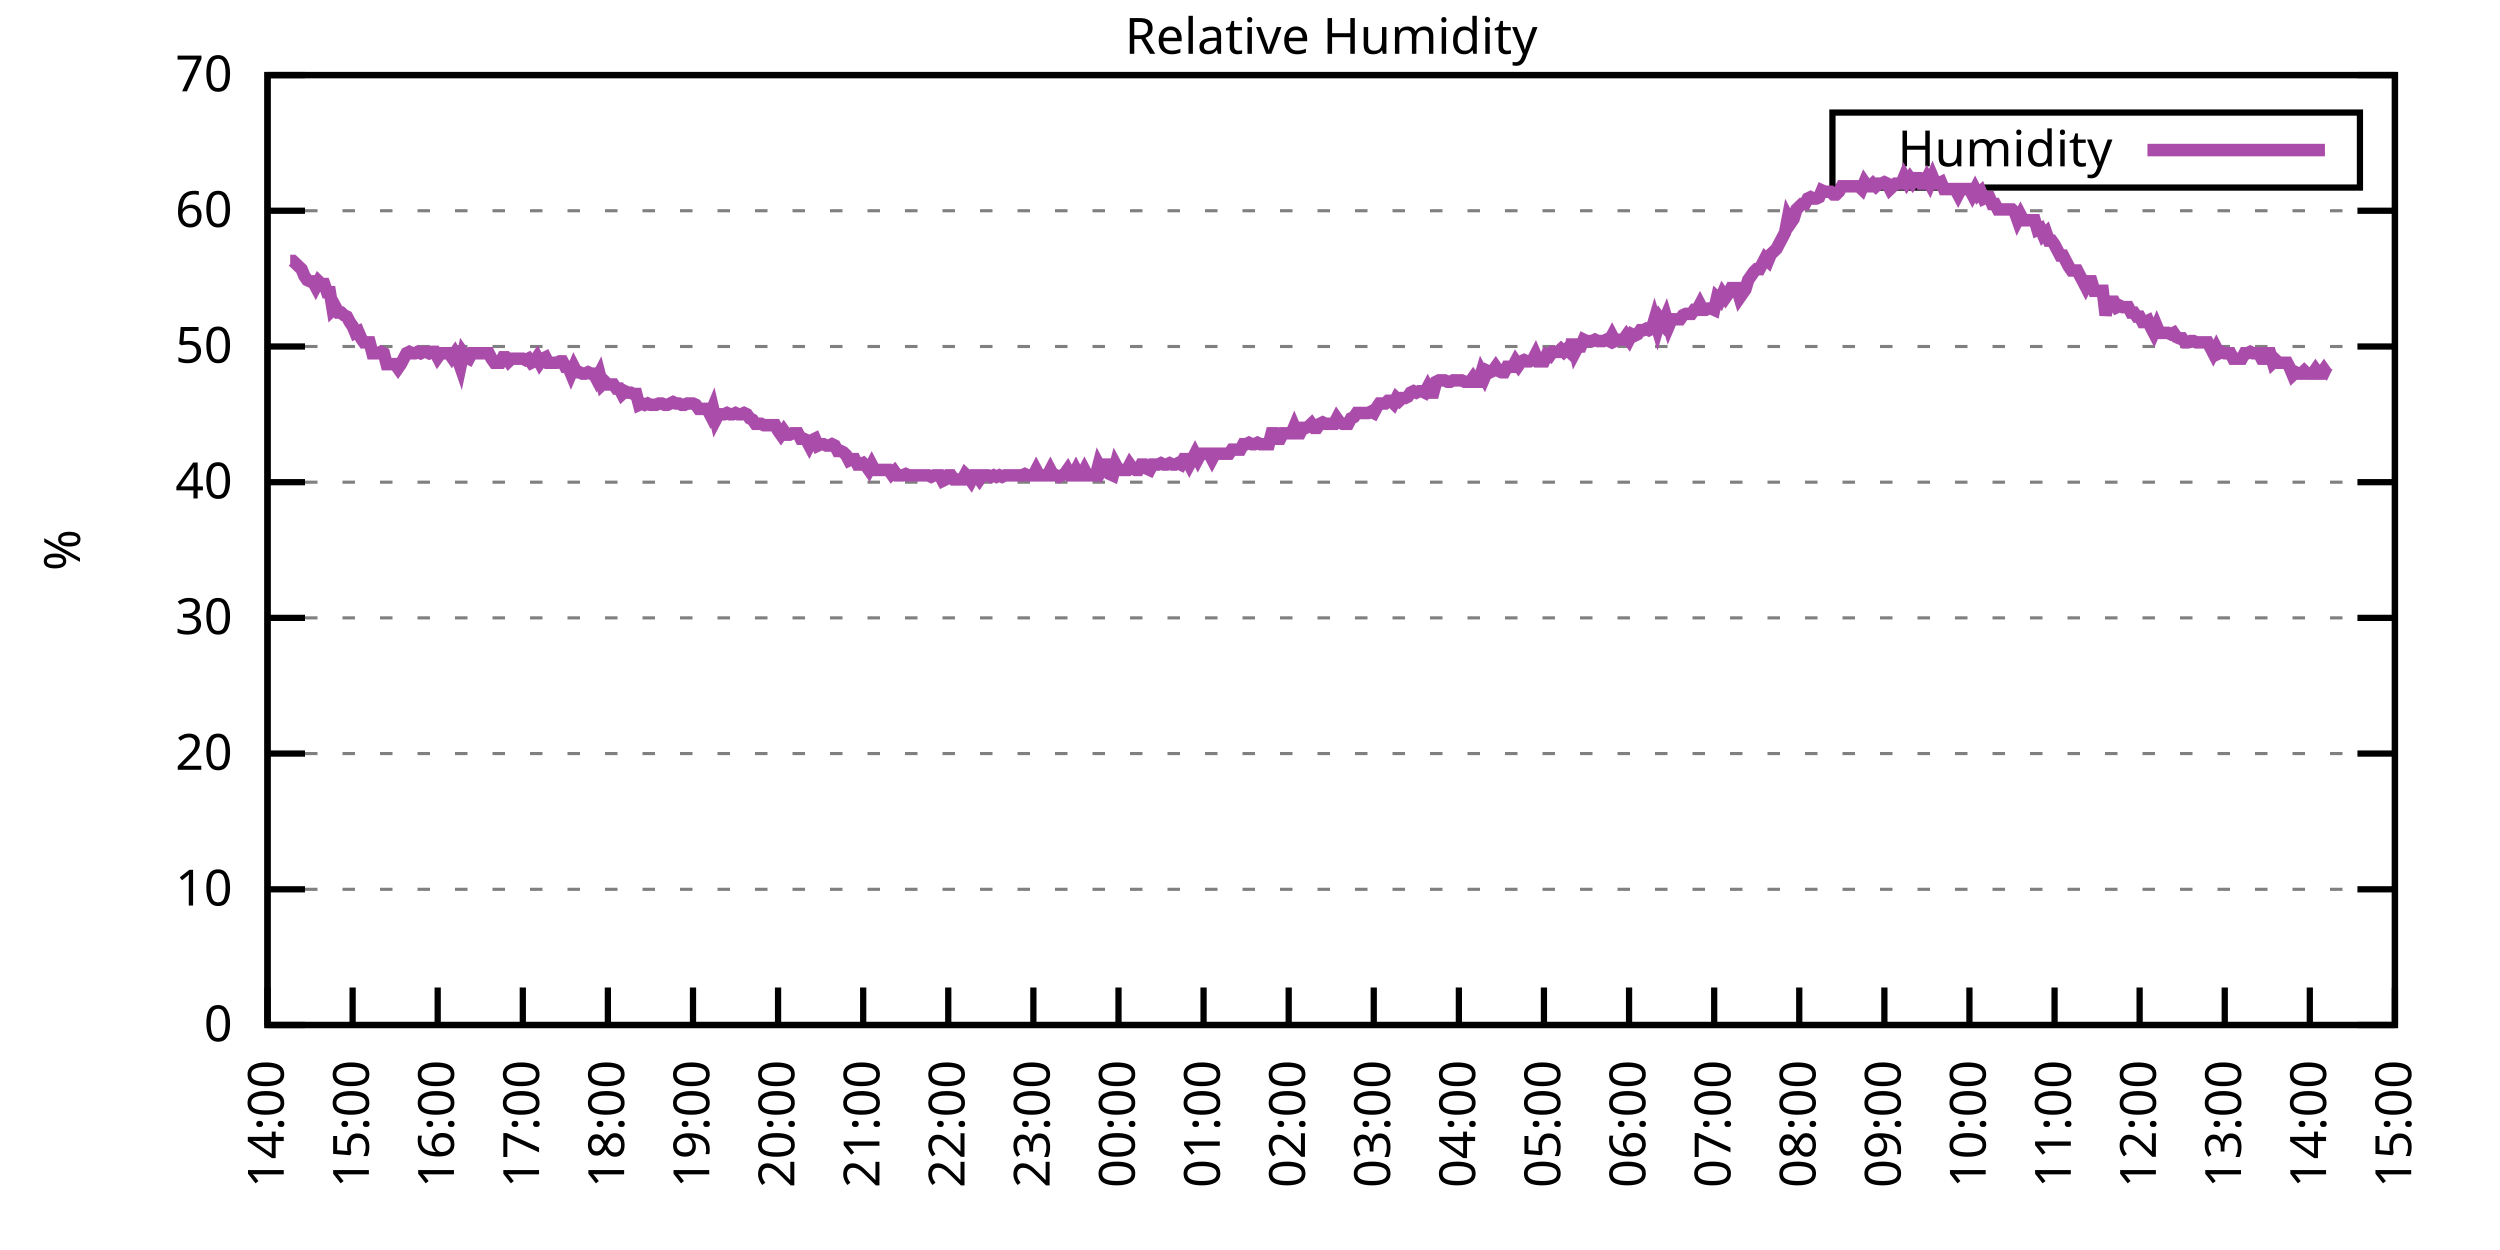
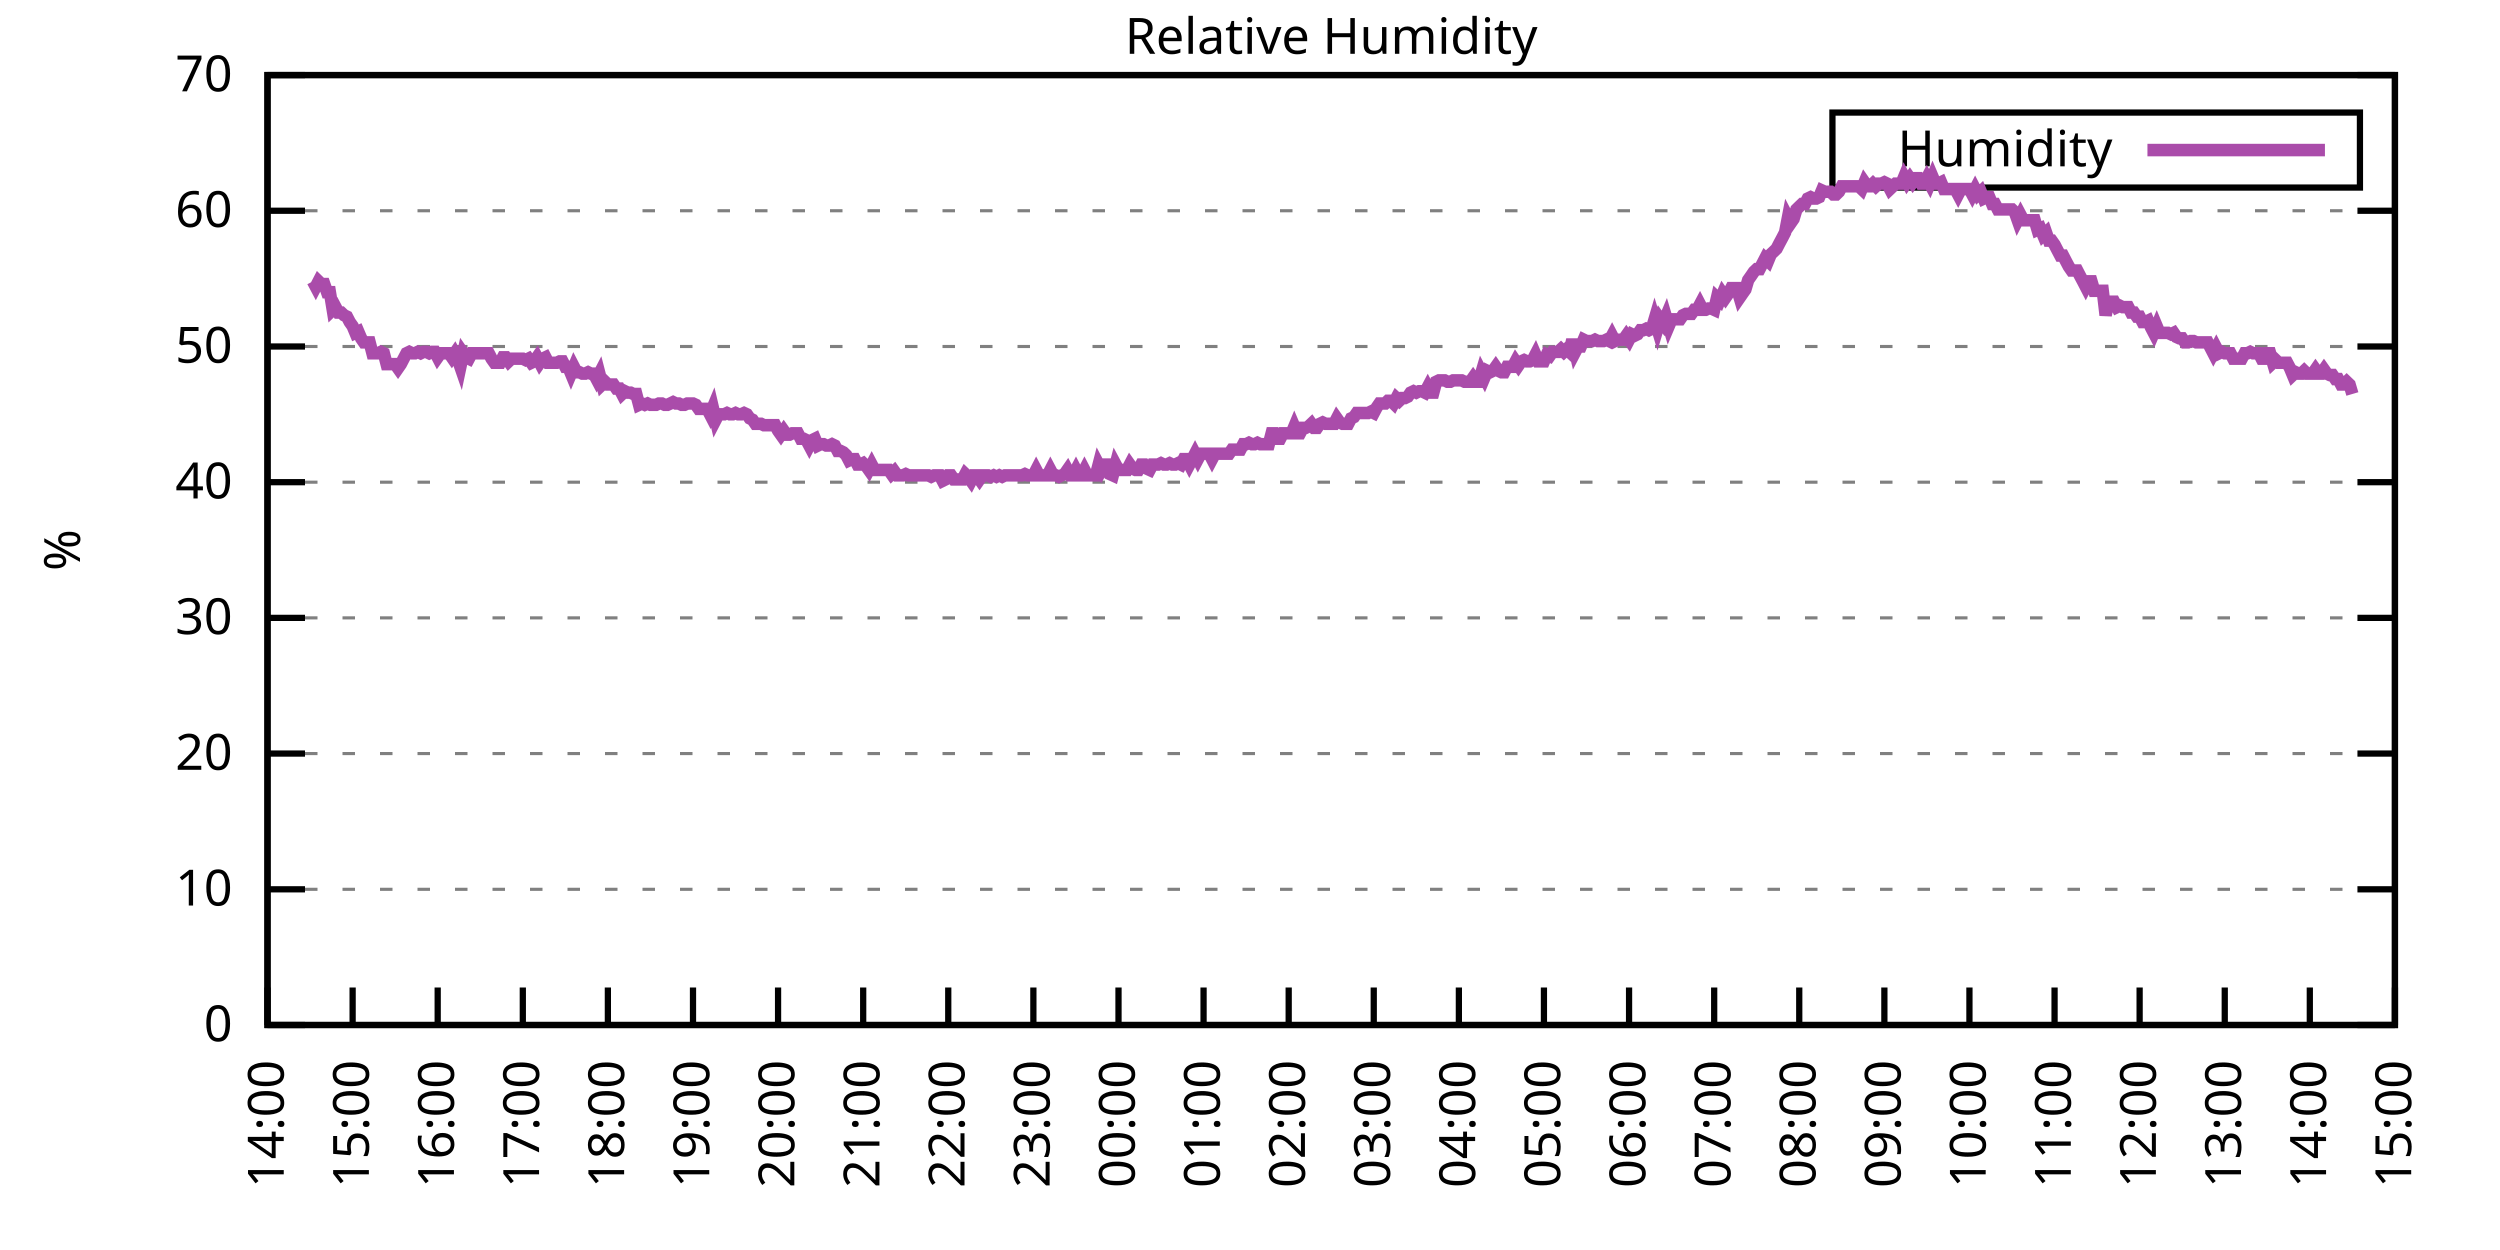
<svg xmlns="http://www.w3.org/2000/svg" xmlns:xlink="http://www.w3.org/1999/xlink" width="400" height="200" viewBox="0 0 400 200">
  <g id="gnuplot_canvas">
    <rect x="0" y="0" width="400" height="200" fill="none" />
    <defs>
      <circle id="gpDot" r="0.5" stroke-width="0.5" stroke="currentColor" />
      <path id="gpPt0" stroke-width="0.333" stroke="currentColor" d="M-1,0 h2 M0,-1 v2" />
      <path id="gpPt1" stroke-width="0.333" stroke="currentColor" d="M-1,-1 L1,1 M1,-1 L-1,1" />
      <path id="gpPt2" stroke-width="0.333" stroke="currentColor" d="M-1,0 L1,0 M0,-1 L0,1 M-1,-1 L1,1 M-1,1 L1,-1" />
      <rect id="gpPt3" stroke-width="0.333" stroke="currentColor" x="-1" y="-1" width="2" height="2" />
      <rect id="gpPt4" stroke-width="0.333" stroke="currentColor" fill="currentColor" x="-1" y="-1" width="2" height="2" />
      <circle id="gpPt5" stroke-width="0.333" stroke="currentColor" cx="0" cy="0" r="1" />
      <use xlink:href="#gpPt5" id="gpPt6" fill="currentColor" stroke="none" />
      <path id="gpPt7" stroke-width="0.333" stroke="currentColor" d="M0,-1.33 L-1.33,0.67 L1.33,0.67 z" />
      <use xlink:href="#gpPt7" id="gpPt8" fill="currentColor" stroke="none" />
      <use xlink:href="#gpPt7" id="gpPt9" stroke="currentColor" transform="rotate(180)" />
      <use xlink:href="#gpPt9" id="gpPt10" fill="currentColor" stroke="none" />
      <use xlink:href="#gpPt3" id="gpPt11" stroke="currentColor" transform="rotate(45)" />
      <use xlink:href="#gpPt11" id="gpPt12" fill="currentColor" stroke="none" />
      <path id="gpPt13" stroke-width="0.333" stroke="currentColor" d="M0,1.330 L1.265,0.411 L0.782,-1.067 L-0.782,-1.076 L-1.265,0.411 z" />
      <use xlink:href="#gpPt13" id="gpPt14" fill="currentColor" stroke="none" />
      <filter id="textbox" filterUnits="objectBoundingBox" x="0" y="0" height="1" width="1">
        <feFlood flood-color="white" flood-opacity="1" result="bgnd" />
        <feComposite in="SourceGraphic" in2="bgnd" operator="atop" />
      </filter>
      <filter id="greybox" filterUnits="objectBoundingBox" x="0" y="0" height="1" width="1">
        <feFlood flood-color="lightgrey" flood-opacity="1" result="grey" />
        <feComposite in="SourceGraphic" in2="grey" operator="atop" />
      </filter>
    </defs>
    <g fill="none" color="white" stroke="currentColor" stroke-width="1.00" stroke-linecap="butt" stroke-linejoin="miter">
</g>
    <g fill="none" color="black" stroke="currentColor" stroke-width="1.00" stroke-linecap="butt" stroke-linejoin="miter">
      <g stroke="none" shape-rendering="crispEdges">
        <polygon fill="rgb(255, 255, 255)" points="42.80,164.00 383.18,164.00 383.18,12.02 42.80,12.02 " />
      </g>
    </g>
    <g fill="none" color="black" stroke="currentColor" stroke-width="1.00" stroke-linecap="butt" stroke-linejoin="miter">
</g>
    <g fill="none" color="black" stroke="black" stroke-width="0.50" stroke-linecap="butt" stroke-linejoin="miter">
</g>
    <g fill="none" color="gray" stroke="currentColor" stroke-width="0.50" stroke-linecap="butt" stroke-linejoin="miter">
      <path stroke="gray" stroke-dasharray="2,4" class="gridline" d="M42.80,164.00 L383.19,164.00  " />
    </g>
    <g fill="none" color="gray" stroke="gray" stroke-width="1.00" stroke-linecap="butt" stroke-linejoin="miter">
</g>
    <g fill="none" color="black" stroke="currentColor" stroke-width="1.00" stroke-linecap="butt" stroke-linejoin="miter">
      <path stroke="black" d="M42.80,164.00 L48.80,164.00 M383.19,164.00 L377.19,164.00  " />
      <g transform="translate(37.20,166.60)" stroke="none" fill="black" font-family="Sans" font-size="8.00" text-anchor="end">
        <text>
          <tspan font-family="Sans"> 0</tspan>
        </text>
      </g>
    </g>
    <g fill="none" color="black" stroke="currentColor" stroke-width="1.00" stroke-linecap="butt" stroke-linejoin="miter">
</g>
    <g fill="none" color="black" stroke="black" stroke-width="0.50" stroke-linecap="butt" stroke-linejoin="miter">
</g>
    <g fill="none" color="gray" stroke="currentColor" stroke-width="0.50" stroke-linecap="butt" stroke-linejoin="miter">
      <path stroke="gray" stroke-dasharray="2,4" class="gridline" d="M42.80,142.29 L383.19,142.29  " />
    </g>
    <g fill="none" color="gray" stroke="gray" stroke-width="1.00" stroke-linecap="butt" stroke-linejoin="miter">
</g>
    <g fill="none" color="black" stroke="currentColor" stroke-width="1.00" stroke-linecap="butt" stroke-linejoin="miter">
      <path stroke="black" d="M42.80,142.29 L48.80,142.29 M383.19,142.29 L377.19,142.29  " />
      <g transform="translate(37.20,144.89)" stroke="none" fill="black" font-family="Sans" font-size="8.00" text-anchor="end">
        <text>
          <tspan font-family="Sans"> 10</tspan>
        </text>
      </g>
    </g>
    <g fill="none" color="black" stroke="currentColor" stroke-width="1.00" stroke-linecap="butt" stroke-linejoin="miter">
</g>
    <g fill="none" color="black" stroke="black" stroke-width="0.50" stroke-linecap="butt" stroke-linejoin="miter">
</g>
    <g fill="none" color="gray" stroke="currentColor" stroke-width="0.50" stroke-linecap="butt" stroke-linejoin="miter">
      <path stroke="gray" stroke-dasharray="2,4" class="gridline" d="M42.80,120.57 L383.19,120.57  " />
    </g>
    <g fill="none" color="gray" stroke="gray" stroke-width="1.00" stroke-linecap="butt" stroke-linejoin="miter">
</g>
    <g fill="none" color="black" stroke="currentColor" stroke-width="1.00" stroke-linecap="butt" stroke-linejoin="miter">
      <path stroke="black" d="M42.80,120.57 L48.80,120.57 M383.19,120.57 L377.19,120.57  " />
      <g transform="translate(37.20,123.17)" stroke="none" fill="black" font-family="Sans" font-size="8.00" text-anchor="end">
        <text>
          <tspan font-family="Sans"> 20</tspan>
        </text>
      </g>
    </g>
    <g fill="none" color="black" stroke="currentColor" stroke-width="1.00" stroke-linecap="butt" stroke-linejoin="miter">
</g>
    <g fill="none" color="black" stroke="black" stroke-width="0.50" stroke-linecap="butt" stroke-linejoin="miter">
</g>
    <g fill="none" color="gray" stroke="currentColor" stroke-width="0.50" stroke-linecap="butt" stroke-linejoin="miter">
      <path stroke="gray" stroke-dasharray="2,4" class="gridline" d="M42.80,98.86 L383.19,98.86  " />
    </g>
    <g fill="none" color="gray" stroke="gray" stroke-width="1.00" stroke-linecap="butt" stroke-linejoin="miter">
</g>
    <g fill="none" color="black" stroke="currentColor" stroke-width="1.00" stroke-linecap="butt" stroke-linejoin="miter">
      <path stroke="black" d="M42.80,98.86 L48.80,98.86 M383.19,98.86 L377.19,98.86  " />
      <g transform="translate(37.20,101.46)" stroke="none" fill="black" font-family="Sans" font-size="8.00" text-anchor="end">
        <text>
          <tspan font-family="Sans"> 30</tspan>
        </text>
      </g>
    </g>
    <g fill="none" color="black" stroke="currentColor" stroke-width="1.00" stroke-linecap="butt" stroke-linejoin="miter">
</g>
    <g fill="none" color="black" stroke="black" stroke-width="0.50" stroke-linecap="butt" stroke-linejoin="miter">
</g>
    <g fill="none" color="gray" stroke="currentColor" stroke-width="0.50" stroke-linecap="butt" stroke-linejoin="miter">
      <path stroke="gray" stroke-dasharray="2,4" class="gridline" d="M42.80,77.15 L383.19,77.15  " />
    </g>
    <g fill="none" color="gray" stroke="gray" stroke-width="1.00" stroke-linecap="butt" stroke-linejoin="miter">
</g>
    <g fill="none" color="black" stroke="currentColor" stroke-width="1.00" stroke-linecap="butt" stroke-linejoin="miter">
      <path stroke="black" d="M42.80,77.15 L48.80,77.15 M383.19,77.15 L377.19,77.15  " />
      <g transform="translate(37.20,79.75)" stroke="none" fill="black" font-family="Sans" font-size="8.00" text-anchor="end">
        <text>
          <tspan font-family="Sans"> 40</tspan>
        </text>
      </g>
    </g>
    <g fill="none" color="black" stroke="currentColor" stroke-width="1.00" stroke-linecap="butt" stroke-linejoin="miter">
</g>
    <g fill="none" color="black" stroke="black" stroke-width="0.50" stroke-linecap="butt" stroke-linejoin="miter">
</g>
    <g fill="none" color="gray" stroke="currentColor" stroke-width="0.50" stroke-linecap="butt" stroke-linejoin="miter">
      <path stroke="gray" stroke-dasharray="2,4" class="gridline" d="M42.80,55.44 L383.19,55.44  " />
    </g>
    <g fill="none" color="gray" stroke="gray" stroke-width="1.00" stroke-linecap="butt" stroke-linejoin="miter">
</g>
    <g fill="none" color="black" stroke="currentColor" stroke-width="1.00" stroke-linecap="butt" stroke-linejoin="miter">
      <path stroke="black" d="M42.80,55.44 L48.80,55.44 M383.19,55.44 L377.19,55.44  " />
      <g transform="translate(37.20,58.04)" stroke="none" fill="black" font-family="Sans" font-size="8.00" text-anchor="end">
        <text>
          <tspan font-family="Sans"> 50</tspan>
        </text>
      </g>
    </g>
    <g fill="none" color="black" stroke="currentColor" stroke-width="1.00" stroke-linecap="butt" stroke-linejoin="miter">
</g>
    <g fill="none" color="black" stroke="black" stroke-width="0.50" stroke-linecap="butt" stroke-linejoin="miter">
</g>
    <g fill="none" color="gray" stroke="currentColor" stroke-width="0.50" stroke-linecap="butt" stroke-linejoin="miter">
      <path stroke="gray" stroke-dasharray="2,4" class="gridline" d="M42.80,33.72 L383.19,33.72  " />
    </g>
    <g fill="none" color="gray" stroke="gray" stroke-width="1.00" stroke-linecap="butt" stroke-linejoin="miter">
</g>
    <g fill="none" color="black" stroke="currentColor" stroke-width="1.00" stroke-linecap="butt" stroke-linejoin="miter">
      <path stroke="black" d="M42.80,33.72 L48.80,33.72 M383.19,33.72 L377.19,33.72  " />
      <g transform="translate(37.20,36.32)" stroke="none" fill="black" font-family="Sans" font-size="8.00" text-anchor="end">
        <text>
          <tspan font-family="Sans"> 60</tspan>
        </text>
      </g>
    </g>
    <g fill="none" color="black" stroke="currentColor" stroke-width="1.00" stroke-linecap="butt" stroke-linejoin="miter">
</g>
    <g fill="none" color="black" stroke="black" stroke-width="0.50" stroke-linecap="butt" stroke-linejoin="miter">
</g>
    <g fill="none" color="gray" stroke="currentColor" stroke-width="0.50" stroke-linecap="butt" stroke-linejoin="miter">
      <path stroke="gray" stroke-dasharray="2,4" class="gridline" d="M42.80,12.01 L383.19,12.01  " />
    </g>
    <g fill="none" color="gray" stroke="gray" stroke-width="1.00" stroke-linecap="butt" stroke-linejoin="miter">
</g>
    <g fill="none" color="black" stroke="currentColor" stroke-width="1.00" stroke-linecap="butt" stroke-linejoin="miter">
      <path stroke="black" d="M42.80,12.01 L48.80,12.01 M383.19,12.01 L377.19,12.01  " />
      <g transform="translate(37.20,14.61)" stroke="none" fill="black" font-family="Sans" font-size="8.00" text-anchor="end">
        <text>
          <tspan font-family="Sans"> 70</tspan>
        </text>
      </g>
    </g>
    <g fill="none" color="black" stroke="currentColor" stroke-width="1.00" stroke-linecap="butt" stroke-linejoin="miter">
      <path stroke="black" d="M42.80,164.00 L42.80,158.00  " />
      <g transform="translate(45.40,169.60) rotate(270.00)" stroke="none" fill="black" font-family="Sans" font-size="8.00" text-anchor="end">
        <text>
          <tspan font-family="Sans">14:00</tspan>
        </text>
      </g>
    </g>
    <g fill="none" color="black" stroke="currentColor" stroke-width="1.00" stroke-linecap="butt" stroke-linejoin="miter">
      <path stroke="black" d="M56.42,164.00 L56.42,158.00  " />
      <g transform="translate(59.02,169.60) rotate(270.00)" stroke="none" fill="black" font-family="Sans" font-size="8.00" text-anchor="end">
        <text>
          <tspan font-family="Sans">15:00</tspan>
        </text>
      </g>
    </g>
    <g fill="none" color="black" stroke="currentColor" stroke-width="1.00" stroke-linecap="butt" stroke-linejoin="miter">
      <path stroke="black" d="M70.03,164.00 L70.03,158.00  " />
      <g transform="translate(72.63,169.60) rotate(270.00)" stroke="none" fill="black" font-family="Sans" font-size="8.00" text-anchor="end">
        <text>
          <tspan font-family="Sans">16:00</tspan>
        </text>
      </g>
    </g>
    <g fill="none" color="black" stroke="currentColor" stroke-width="1.00" stroke-linecap="butt" stroke-linejoin="miter">
      <path stroke="black" d="M83.65,164.00 L83.65,158.00  " />
      <g transform="translate(86.25,169.60) rotate(270.00)" stroke="none" fill="black" font-family="Sans" font-size="8.00" text-anchor="end">
        <text>
          <tspan font-family="Sans">17:00</tspan>
        </text>
      </g>
    </g>
    <g fill="none" color="black" stroke="currentColor" stroke-width="1.00" stroke-linecap="butt" stroke-linejoin="miter">
      <path stroke="black" d="M97.26,164.00 L97.26,158.00  " />
      <g transform="translate(99.86,169.60) rotate(270.00)" stroke="none" fill="black" font-family="Sans" font-size="8.00" text-anchor="end">
        <text>
          <tspan font-family="Sans">18:00</tspan>
        </text>
      </g>
    </g>
    <g fill="none" color="black" stroke="currentColor" stroke-width="1.00" stroke-linecap="butt" stroke-linejoin="miter">
      <path stroke="black" d="M110.88,164.00 L110.88,158.00  " />
      <g transform="translate(113.48,169.60) rotate(270.00)" stroke="none" fill="black" font-family="Sans" font-size="8.00" text-anchor="end">
        <text>
          <tspan font-family="Sans">19:00</tspan>
        </text>
      </g>
    </g>
    <g fill="none" color="black" stroke="currentColor" stroke-width="1.00" stroke-linecap="butt" stroke-linejoin="miter">
      <path stroke="black" d="M124.49,164.00 L124.49,158.00  " />
      <g transform="translate(127.09,169.60) rotate(270.00)" stroke="none" fill="black" font-family="Sans" font-size="8.00" text-anchor="end">
        <text>
          <tspan font-family="Sans">20:00</tspan>
        </text>
      </g>
    </g>
    <g fill="none" color="black" stroke="currentColor" stroke-width="1.00" stroke-linecap="butt" stroke-linejoin="miter">
      <path stroke="black" d="M138.11,164.00 L138.11,158.00  " />
      <g transform="translate(140.71,169.60) rotate(270.00)" stroke="none" fill="black" font-family="Sans" font-size="8.00" text-anchor="end">
        <text>
          <tspan font-family="Sans">21:00</tspan>
        </text>
      </g>
    </g>
    <g fill="none" color="black" stroke="currentColor" stroke-width="1.00" stroke-linecap="butt" stroke-linejoin="miter">
      <path stroke="black" d="M151.72,164.00 L151.72,158.00  " />
      <g transform="translate(154.32,169.60) rotate(270.00)" stroke="none" fill="black" font-family="Sans" font-size="8.00" text-anchor="end">
        <text>
          <tspan font-family="Sans">22:00</tspan>
        </text>
      </g>
    </g>
    <g fill="none" color="black" stroke="currentColor" stroke-width="1.00" stroke-linecap="butt" stroke-linejoin="miter">
      <path stroke="black" d="M165.34,164.00 L165.34,158.00  " />
      <g transform="translate(167.94,169.60) rotate(270.00)" stroke="none" fill="black" font-family="Sans" font-size="8.00" text-anchor="end">
        <text>
          <tspan font-family="Sans">23:00</tspan>
        </text>
      </g>
    </g>
    <g fill="none" color="black" stroke="currentColor" stroke-width="1.00" stroke-linecap="butt" stroke-linejoin="miter">
      <path stroke="black" d="M178.96,164.00 L178.96,158.00  " />
      <g transform="translate(181.56,169.60) rotate(270.00)" stroke="none" fill="black" font-family="Sans" font-size="8.00" text-anchor="end">
        <text>
          <tspan font-family="Sans">00:00</tspan>
        </text>
      </g>
    </g>
    <g fill="none" color="black" stroke="currentColor" stroke-width="1.00" stroke-linecap="butt" stroke-linejoin="miter">
      <path stroke="black" d="M192.57,164.00 L192.57,158.00  " />
      <g transform="translate(195.17,169.60) rotate(270.00)" stroke="none" fill="black" font-family="Sans" font-size="8.00" text-anchor="end">
        <text>
          <tspan font-family="Sans">01:00</tspan>
        </text>
      </g>
    </g>
    <g fill="none" color="black" stroke="currentColor" stroke-width="1.00" stroke-linecap="butt" stroke-linejoin="miter">
      <path stroke="black" d="M206.19,164.00 L206.19,158.00  " />
      <g transform="translate(208.79,169.60) rotate(270.00)" stroke="none" fill="black" font-family="Sans" font-size="8.00" text-anchor="end">
        <text>
          <tspan font-family="Sans">02:00</tspan>
        </text>
      </g>
    </g>
    <g fill="none" color="black" stroke="currentColor" stroke-width="1.00" stroke-linecap="butt" stroke-linejoin="miter">
      <path stroke="black" d="M219.80,164.00 L219.80,158.00  " />
      <g transform="translate(222.40,169.60) rotate(270.00)" stroke="none" fill="black" font-family="Sans" font-size="8.00" text-anchor="end">
        <text>
          <tspan font-family="Sans">03:00</tspan>
        </text>
      </g>
    </g>
    <g fill="none" color="black" stroke="currentColor" stroke-width="1.00" stroke-linecap="butt" stroke-linejoin="miter">
      <path stroke="black" d="M233.42,164.00 L233.42,158.00  " />
      <g transform="translate(236.02,169.60) rotate(270.00)" stroke="none" fill="black" font-family="Sans" font-size="8.00" text-anchor="end">
        <text>
          <tspan font-family="Sans">04:00</tspan>
        </text>
      </g>
    </g>
    <g fill="none" color="black" stroke="currentColor" stroke-width="1.00" stroke-linecap="butt" stroke-linejoin="miter">
      <path stroke="black" d="M247.03,164.00 L247.03,158.00  " />
      <g transform="translate(249.63,169.60) rotate(270.00)" stroke="none" fill="black" font-family="Sans" font-size="8.00" text-anchor="end">
        <text>
          <tspan font-family="Sans">05:00</tspan>
        </text>
      </g>
    </g>
    <g fill="none" color="black" stroke="currentColor" stroke-width="1.00" stroke-linecap="butt" stroke-linejoin="miter">
      <path stroke="black" d="M260.65,164.00 L260.65,158.00  " />
      <g transform="translate(263.25,169.60) rotate(270.00)" stroke="none" fill="black" font-family="Sans" font-size="8.00" text-anchor="end">
        <text>
          <tspan font-family="Sans">06:00</tspan>
        </text>
      </g>
    </g>
    <g fill="none" color="black" stroke="currentColor" stroke-width="1.00" stroke-linecap="butt" stroke-linejoin="miter">
      <path stroke="black" d="M274.27,164.00 L274.27,158.00  " />
      <g transform="translate(276.87,169.60) rotate(270.00)" stroke="none" fill="black" font-family="Sans" font-size="8.00" text-anchor="end">
        <text>
          <tspan font-family="Sans">07:00</tspan>
        </text>
      </g>
    </g>
    <g fill="none" color="black" stroke="currentColor" stroke-width="1.00" stroke-linecap="butt" stroke-linejoin="miter">
      <path stroke="black" d="M287.88,164.00 L287.88,158.00  " />
      <g transform="translate(290.48,169.60) rotate(270.00)" stroke="none" fill="black" font-family="Sans" font-size="8.00" text-anchor="end">
        <text>
          <tspan font-family="Sans">08:00</tspan>
        </text>
      </g>
    </g>
    <g fill="none" color="black" stroke="currentColor" stroke-width="1.00" stroke-linecap="butt" stroke-linejoin="miter">
      <path stroke="black" d="M301.50,164.00 L301.50,158.00  " />
      <g transform="translate(304.10,169.60) rotate(270.00)" stroke="none" fill="black" font-family="Sans" font-size="8.00" text-anchor="end">
        <text>
          <tspan font-family="Sans">09:00</tspan>
        </text>
      </g>
    </g>
    <g fill="none" color="black" stroke="currentColor" stroke-width="1.00" stroke-linecap="butt" stroke-linejoin="miter">
      <path stroke="black" d="M315.11,164.00 L315.11,158.00  " />
      <g transform="translate(317.71,169.60) rotate(270.00)" stroke="none" fill="black" font-family="Sans" font-size="8.00" text-anchor="end">
        <text>
          <tspan font-family="Sans">10:00</tspan>
        </text>
      </g>
    </g>
    <g fill="none" color="black" stroke="currentColor" stroke-width="1.00" stroke-linecap="butt" stroke-linejoin="miter">
      <path stroke="black" d="M328.73,164.00 L328.73,158.00  " />
      <g transform="translate(331.33,169.60) rotate(270.00)" stroke="none" fill="black" font-family="Sans" font-size="8.00" text-anchor="end">
        <text>
          <tspan font-family="Sans">11:00</tspan>
        </text>
      </g>
    </g>
    <g fill="none" color="black" stroke="currentColor" stroke-width="1.00" stroke-linecap="butt" stroke-linejoin="miter">
      <path stroke="black" d="M342.34,164.00 L342.34,158.00  " />
      <g transform="translate(344.94,169.60) rotate(270.00)" stroke="none" fill="black" font-family="Sans" font-size="8.00" text-anchor="end">
        <text>
          <tspan font-family="Sans">12:00</tspan>
        </text>
      </g>
    </g>
    <g fill="none" color="black" stroke="currentColor" stroke-width="1.00" stroke-linecap="butt" stroke-linejoin="miter">
      <path stroke="black" d="M355.96,164.00 L355.96,158.00  " />
      <g transform="translate(358.56,169.60) rotate(270.00)" stroke="none" fill="black" font-family="Sans" font-size="8.00" text-anchor="end">
        <text>
          <tspan font-family="Sans">13:00</tspan>
        </text>
      </g>
    </g>
    <g fill="none" color="black" stroke="currentColor" stroke-width="1.00" stroke-linecap="butt" stroke-linejoin="miter">
      <path stroke="black" d="M369.57,164.00 L369.57,158.00  " />
      <g transform="translate(372.17,169.60) rotate(270.00)" stroke="none" fill="black" font-family="Sans" font-size="8.00" text-anchor="end">
        <text>
          <tspan font-family="Sans">14:00</tspan>
        </text>
      </g>
    </g>
    <g fill="none" color="black" stroke="currentColor" stroke-width="1.00" stroke-linecap="butt" stroke-linejoin="miter">
      <path stroke="black" d="M383.19,164.00 L383.19,158.00  " />
      <g transform="translate(385.79,169.60) rotate(270.00)" stroke="none" fill="black" font-family="Sans" font-size="8.00" text-anchor="end">
        <text>
          <tspan font-family="Sans">15:00</tspan>
        </text>
      </g>
    </g>
    <g fill="none" color="black" stroke="currentColor" stroke-width="1.00" stroke-linecap="butt" stroke-linejoin="miter">
</g>
    <g fill="none" color="black" stroke="currentColor" stroke-width="1.00" stroke-linecap="butt" stroke-linejoin="miter">
      <path stroke="black" d="M42.80,12.01 L42.80,164.00 L383.19,164.00 L383.19,12.01 L42.80,12.01 Z  " />
    </g>
    <g fill="none" color="black" stroke="currentColor" stroke-width="1.00" stroke-linecap="butt" stroke-linejoin="miter">
</g>
    <g fill="none" color="black" stroke="currentColor" stroke-width="1.00" stroke-linecap="butt" stroke-linejoin="miter">
      <path stroke="black" d="M293.19,30.01 L293.19,18.01 L377.59,18.01 L377.59,30.01 L293.19,30.01 Z  " />
    </g>
    <g id="Relative_Humidity_plot_1">
      <g fill="none" color="white" stroke="black" stroke-width="2.00" stroke-linecap="butt" stroke-linejoin="miter">
</g>
      <g fill="none" color="black" stroke="currentColor" stroke-width="2.00" stroke-linecap="butt" stroke-linejoin="miter">
        <g transform="translate(337.99,26.61)" stroke="none" fill="black" font-family="Sans" font-size="8.00" text-anchor="end">
          <text>
            <tspan font-family="Sans">Humidity</tspan>
          </text>
        </g>
      </g>
      <g fill="none" color="black" stroke="currentColor" stroke-width="2.00" stroke-linecap="butt" stroke-linejoin="miter">
-         <path stroke="rgb(170,  76, 170)" d="M343.59,24.01 L371.99,24.01 M46.43,41.76 L46.88,41.76 L47.34,42.19 L47.79,42.63 L48.25,43.06 L48.70,44.15   L49.15,44.80 L49.61,45.01 L50.06,45.01 L50.52,45.88 L50.97,45.01 L51.42,45.45 L51.88,45.45 L52.33,46.75   L52.78,46.75 L53.24,49.57 L53.69,49.14 L54.15,50.01 L54.60,50.01 L55.05,50.44 L55.51,50.66 L55.96,51.53   L56.42,52.18 L56.87,53.26 L57.32,53.05 L57.78,54.13 L58.23,54.78 L58.68,54.78 L59.14,54.78 L59.59,56.52   L60.05,56.52 L60.50,56.52 L60.95,56.30 L61.41,56.52 L61.86,58.26 L62.32,58.26 L62.77,58.26 L63.22,58.26   L63.68,58.91 L64.13,58.26 L64.58,57.39 L65.04,56.52 L65.49,56.30 L65.95,56.52 L66.40,56.52 L66.85,56.30   L67.31,56.52 L67.76,56.30 L68.22,56.30 L68.67,56.52 L69.12,56.30 L69.58,56.30 L70.03,57.17 L70.49,56.52   L70.94,56.52 L71.39,56.52 L71.85,56.52 L72.30,57.17 L72.75,56.52 L73.21,57.39 L73.66,58.69 L74.12,56.52   L74.57,57.17 L75.02,57.39 L75.48,56.52 L75.93,56.52 L76.39,56.52 L76.84,56.52 L77.29,56.52 L77.75,56.52   L78.20,56.52 L78.65,57.39 L79.11,58.04 L79.56,58.04 L80.02,58.04 L80.47,57.17 L80.92,57.17 L81.38,57.82   L81.83,57.39 L82.29,57.39 L82.74,57.39 L83.19,57.39 L83.65,57.39 L84.10,57.61 L84.55,57.39 L85.01,58.04   L85.46,57.82 L85.92,57.17 L86.37,58.04 L86.82,57.39 L87.28,57.17 L87.73,58.04 L88.19,58.04 L88.64,58.04   L89.09,58.04 L89.55,57.82 L90.00,57.82 L90.45,58.69 L90.91,58.69 L91.36,59.78 L91.82,58.69 L92.27,59.56   L92.72,59.56 L93.18,59.78 L93.63,59.78 L94.09,59.56 L94.54,59.78 L94.99,59.78 L95.45,60.65 L95.90,59.78   L96.35,61.52 L96.81,61.08 L97.26,61.52 L97.72,61.52 L98.17,61.52 L98.62,62.17 L99.08,62.17 L99.53,63.04   L99.99,62.60 L100.44,62.82 L100.89,62.82 L101.35,63.04 L101.80,63.04 L102.25,64.77 L102.71,64.56 L103.16,64.77   L103.62,64.56 L104.07,64.77 L104.52,64.77 L104.98,64.77 L105.43,64.56 L105.89,64.56 L106.34,64.77 L106.79,64.77   L107.25,64.56 L107.70,64.34 L108.15,64.56 L108.61,64.56 L109.06,64.77 L109.52,64.77 L109.97,64.56 L110.42,64.56   L110.88,64.56 L111.33,64.77 L111.79,65.42 L112.24,65.42 L112.69,65.42 L113.15,65.42 L113.60,66.29 L114.05,65.21   L114.51,67.16 L114.96,66.29 L115.42,66.29 L115.87,66.29 L116.32,66.08 L116.78,66.29 L117.23,66.29 L117.69,66.08   L118.14,66.29 L118.59,66.29 L119.05,66.08 L119.50,66.29 L119.96,66.94 L120.41,67.16 L120.86,67.81 L121.32,67.81   L121.77,67.81 L122.22,68.03 L122.68,68.03 L123.13,68.03 L123.59,68.03 L124.04,68.03 L124.49,68.90 L124.95,69.55   L125.40,68.90 L125.86,69.55 L126.31,69.55 L126.76,69.33 L127.22,69.33 L127.67,69.33 L128.12,70.20 L128.58,70.20   L129.03,70.42 L129.49,71.29 L129.94,70.42 L130.39,70.20 L130.85,71.29 L131.30,71.07 L131.76,71.07 L132.21,71.29   L132.66,71.29 L133.12,71.07 L133.57,71.29 L134.02,72.15 L134.48,72.15 L134.93,72.37 L135.39,72.81 L135.84,73.67   L136.29,73.46 L136.75,73.46 L137.20,74.33 L137.66,74.33 L138.11,74.11 L138.56,74.54 L139.02,75.19 L139.47,74.33   L139.92,75.19 L140.38,75.19 L140.83,75.19 L141.29,75.19 L141.74,75.19 L142.19,75.19 L142.65,75.85 L143.10,75.41   L143.56,76.06 L144.01,76.06 L144.46,76.06 L144.92,75.85 L145.37,76.06 L145.82,76.06 L146.28,76.06 L146.73,76.06   L147.19,76.06 L147.64,76.06 L148.09,76.06 L148.55,76.06 L149.00,76.28 L149.46,76.06 L149.91,76.06 L150.36,76.06   L150.82,76.93 L151.27,76.71 L151.72,76.06 L152.18,76.06 L152.63,76.71 L153.09,76.71 L153.54,76.71 L153.99,76.71   L154.45,75.85 L154.90,76.28 L155.36,76.93 L155.81,76.06 L156.26,76.06 L156.72,76.71 L157.17,76.06 L158.08,76.06   L158.53,76.28 L158.99,76.06 L159.44,76.28 L159.89,76.06 L160.35,76.28 L160.80,76.06 L161.26,76.06 L161.71,76.06   L162.16,76.06 L162.62,76.06 L163.07,76.06 L163.52,76.06 L163.98,75.85 L164.43,76.06 L164.89,76.06 L165.34,76.06   L165.79,75.19 L166.25,76.06 L166.70,76.06 L167.16,76.06 L167.61,76.06 L168.06,75.19 L168.52,76.06 L168.97,76.06   L169.43,76.28 L169.88,76.06 L170.33,75.85 L170.79,75.19 L171.24,76.06 L171.69,76.06 L172.15,75.19 L172.60,76.06   L173.06,76.06 L173.51,75.19 L173.96,76.06 L174.42,76.06 L174.87,76.06 L175.33,76.06 L175.78,74.33 L176.23,75.19   L176.69,74.33 L177.14,74.33 L177.59,75.85 L178.05,76.06 L178.50,74.33 L178.96,75.19 L179.41,75.19 L179.86,75.19   L180.32,75.19 L180.77,74.33 L181.23,74.98 L181.68,75.19 L182.13,75.19 L182.59,74.33 L183.04,74.33 L183.49,74.98   L183.95,75.19 L184.40,74.33 L184.86,74.33 L185.31,74.33 L185.76,74.11 L186.22,74.33 L186.67,74.33 L187.13,74.11   L187.58,74.33 L188.03,74.33 L188.49,74.11 L188.94,74.33 L189.39,73.46 L189.85,73.46 L190.30,74.33 L190.76,73.46   L191.21,72.59 L191.66,73.46 L192.12,72.59 L192.57,72.59 L193.03,72.59 L193.48,72.59 L193.93,73.46 L194.39,72.59   L194.84,72.59 L195.29,72.59 L195.75,72.59 L196.20,72.59 L196.66,72.59 L197.11,71.94 L197.56,71.94 L198.02,71.94   L198.47,71.94 L198.93,71.07 L199.38,71.07 L199.83,70.85 L200.29,71.07 L200.74,71.07 L201.19,70.85 L201.65,71.07   L202.10,71.07 L202.56,71.07 L203.01,71.07 L203.46,69.33 L203.92,69.33 L204.37,70.20 L204.83,70.20 L205.28,69.33   L205.73,69.33 L206.19,69.33 L206.64,69.33 L207.09,68.25 L207.55,69.33 L208.00,69.33 L208.46,68.46 L208.91,68.46   L209.36,68.25 L209.82,67.81 L210.27,68.46 L210.73,68.46 L211.18,67.81 L211.63,67.59 L212.09,67.81 L212.54,67.81   L213.00,67.81 L213.45,67.81 L213.90,66.94 L214.36,67.59 L214.81,67.81 L215.26,67.81 L215.72,67.81 L216.17,66.94   L216.63,66.73 L217.08,66.08 L217.53,66.08 L217.99,66.08 L218.44,66.08 L218.90,66.08 L219.35,65.86 L219.80,66.08   L220.26,65.21 L220.71,64.56 L221.16,64.56 L221.62,64.56 L222.07,64.12 L222.53,64.12 L222.98,64.56 L223.43,63.69   L223.89,64.12 L224.34,63.69 L224.80,63.69 L225.25,63.47 L225.70,62.82 L226.16,62.60 L226.61,62.82 L227.06,62.60   L227.52,62.60 L227.97,62.82 L228.43,61.95 L228.88,62.82 L229.33,62.82 L229.79,61.08 L230.24,60.86 L230.70,60.86   L231.15,60.86 L231.60,61.08 L232.06,61.08 L232.51,60.86 L232.96,60.86 L233.42,60.86 L233.87,60.86 L234.33,61.08   L234.78,61.08 L235.23,61.08 L235.69,60.43 L236.14,61.08 L236.60,61.08 L237.05,59.56 L237.50,60.43 L237.96,59.34   L238.41,59.56 L238.86,59.34 L239.32,58.69 L239.77,59.34 L240.23,59.56 L240.68,59.56 L241.13,58.69 L241.59,58.69   L242.04,58.69 L242.50,57.82 L242.95,58.48 L243.40,57.82 L243.86,57.61 L244.31,57.82 L244.76,57.82 L245.22,57.61   L245.67,56.74 L246.13,57.82 L246.58,57.82 L247.03,57.82 L247.49,56.74 L247.94,56.96 L248.40,56.30 L248.85,56.30   L249.30,56.30 L249.76,55.87 L250.21,56.30 L250.66,55.87 L251.12,56.30 L251.57,54.35 L252.03,56.30 L252.48,55.44   L252.93,55.44 L253.39,54.35 L253.84,54.57 L254.30,54.57 L254.75,54.57 L255.20,54.35 L255.66,54.57 L256.11,54.57   L256.56,54.57 L257.02,54.35 L257.47,54.57 L257.93,53.70 L258.38,54.57 L258.83,54.35 L259.29,54.35 L259.74,54.35   L260.20,53.70 L260.65,54.35 L261.10,53.48 L261.56,53.70 L262.01,53.48 L262.47,52.83 L262.92,52.83 L263.37,52.61   L263.83,52.83 L264.28,52.61 L264.73,51.09 L265.19,52.61 L265.64,51.09 L266.10,51.74 L266.55,50.66 L267.00,52.18   L267.46,51.09 L267.91,51.09 L268.37,51.09 L268.82,51.09 L269.27,50.44 L269.73,50.22 L270.18,50.22 L270.63,50.22   L271.09,49.57 L271.54,49.57 L272.00,48.70 L272.45,49.57 L272.90,49.57 L273.36,49.36 L273.81,49.36 L274.27,49.57   L274.72,47.62 L275.17,48.05 L275.63,46.97 L276.08,47.62 L276.53,46.97 L276.99,46.10 L277.44,46.10 L277.90,46.10   L278.35,47.62 L278.80,46.97 L279.26,46.32 L279.71,44.80 L280.17,44.15 L280.62,43.49 L281.07,43.06 L281.53,43.06   L281.98,42.19 L282.43,41.32 L282.89,41.76 L283.34,40.67 L283.80,40.24 L284.25,39.80 L284.70,38.93 L285.16,38.07   L285.61,37.20 L286.07,34.81 L286.52,35.68 L286.97,35.03 L287.43,33.51 L287.88,33.07 L288.33,32.64 L288.79,32.64   L289.24,31.77 L289.70,31.55 L290.15,31.77 L290.60,31.77 L291.06,31.55 L291.51,30.47 L291.97,30.68 L292.42,30.68   L292.87,30.68 L293.33,31.12 L293.78,31.12 L294.23,30.68 L294.69,29.81 L295.14,29.81 L295.60,29.81 L296.05,29.81   L296.50,29.81 L296.96,29.81 L297.41,29.81 L297.87,30.25 L298.32,29.16 L298.77,29.81 L299.23,29.81 L299.68,29.38   L300.13,29.81 L300.59,29.38 L301.04,29.38 L301.50,29.16 L301.95,29.38 L302.40,30.25 L302.86,29.81 L303.31,29.38   L303.77,29.38 L304.22,29.38 L304.67,28.29 L305.13,29.16 L305.58,28.51 L306.03,29.16 L306.49,28.51 L306.94,28.51   L307.40,29.38 L307.85,29.38 L308.30,28.51 L308.76,29.38 L309.21,28.29 L309.67,29.38 L310.12,29.38 L310.57,29.16   L311.03,30.25 L311.48,30.25 L311.94,30.25 L312.39,30.25 L312.84,30.25 L313.30,31.12 L313.75,30.25 L314.20,30.25   L314.66,30.25 L315.11,30.25 L315.57,31.12 L316.02,30.25 L316.47,31.12 L316.93,30.68 L317.38,31.77 L317.84,31.55   L318.29,31.55 L318.74,32.64 L319.20,32.64 L319.65,33.51 L320.10,33.51 L320.56,33.51 L321.01,33.51 L321.47,33.51   L321.92,33.51 L322.37,33.94 L322.83,35.24 L323.28,34.37 L323.74,35.24 L324.19,35.24 L324.64,35.24 L325.10,35.24   L325.55,35.24 L326.00,36.76 L326.46,36.55 L326.91,37.63 L327.37,37.20 L327.82,38.50 L328.27,38.50 L328.73,39.15   L329.18,40.02 L329.64,40.89 L330.09,40.89 L330.54,41.76 L331.00,42.63 L331.45,43.28 L331.90,43.28 L332.36,43.28   L332.81,44.15 L333.27,45.01 L333.72,45.88 L334.17,45.01 L334.63,45.01 L335.08,46.53 L335.54,46.53 L335.99,46.53   L336.44,46.53 L336.90,50.44 L337.35,48.27 L337.80,48.27 L338.26,48.27 L338.71,49.14 L339.17,48.92 L339.62,49.14   L340.07,49.14 L340.53,49.14 L340.98,50.01 L341.44,50.01 L341.89,50.66 L342.34,50.66 L342.80,51.53 L343.25,51.53   L343.70,51.31 L344.16,52.40 L344.61,53.26 L345.07,52.18 L345.52,53.26 L345.97,53.26 L346.43,53.26 L346.88,53.26   L347.34,53.48 L347.79,53.26 L348.24,53.92 L348.70,54.13 L349.15,54.13 L349.60,54.78 L350.06,54.78 L350.51,54.57   L350.97,54.57 L351.42,54.78 L351.87,54.78 L352.33,54.78 L352.78,54.78 L353.24,54.78 L353.69,55.65 L354.14,56.52   L354.60,55.65 L355.05,56.52 L355.50,56.30 L355.96,56.52 L356.41,56.52 L356.87,56.52 L357.32,57.39 L357.77,57.39   L358.23,57.39 L358.68,57.39 L359.14,56.52 L359.59,56.52 L360.04,56.30 L360.50,56.52 L360.95,56.52 L361.41,56.52   L361.86,57.39 L362.31,57.39 L362.77,56.52 L363.22,56.52 L363.67,58.04 L364.13,57.61 L364.58,58.04 L365.04,58.04   L365.49,58.04 L365.94,58.04 L366.40,58.91 L366.85,60.00 L367.31,59.56 L367.76,59.78 L368.21,59.78 L368.67,59.34   L369.12,59.78 L369.57,59.78 L370.03,59.78 L370.48,59.13 L370.94,59.78 L371.39,59.78 L371.84,59.13 L372.30,59.78   L372.75,60.00  " />
+         <path stroke="rgb(170,  76, 170)" d="M343.59,24.01 L371.99,24.01 M50.06,45.01 L50.52,45.88 L50.97,45.01 L51.42,45.45 L51.88,45.45 L52.33,46.75   L52.78,46.75 L53.24,49.57 L53.69,49.14 L54.15,50.01 L54.60,50.01 L55.05,50.44 L55.51,50.66 L55.96,51.53   L56.42,52.18 L56.87,53.26 L57.32,53.05 L57.78,54.13 L58.23,54.78 L58.68,54.78 L59.14,54.78 L59.59,56.52   L60.05,56.52 L60.50,56.52 L60.95,56.30 L61.41,56.52 L61.86,58.26 L62.32,58.26 L62.77,58.26 L63.22,58.26   L63.68,58.91 L64.13,58.26 L64.58,57.39 L65.04,56.52 L65.49,56.30 L65.95,56.52 L66.40,56.52 L66.85,56.30   L67.31,56.52 L67.76,56.30 L68.22,56.30 L68.67,56.52 L69.12,56.30 L69.58,56.30 L70.03,57.17 L70.49,56.52   L70.94,56.52 L71.39,56.52 L71.85,56.52 L72.30,57.17 L72.75,56.52 L73.21,57.39 L73.66,58.69 L74.12,56.52   L74.57,57.17 L75.02,57.39 L75.48,56.52 L75.93,56.52 L76.39,56.52 L76.84,56.52 L77.29,56.52 L77.75,56.52   L78.20,56.52 L78.65,57.39 L79.11,58.04 L79.56,58.04 L80.02,58.04 L80.47,57.17 L80.92,57.17 L81.38,57.82   L81.83,57.39 L82.29,57.39 L82.74,57.39 L83.19,57.39 L83.65,57.39 L84.10,57.61 L84.55,57.39 L85.01,58.04   L85.46,57.82 L85.92,57.17 L86.37,58.04 L86.82,57.39 L87.28,57.17 L87.73,58.04 L88.19,58.04 L88.64,58.04   L89.09,58.04 L89.55,57.82 L90.00,57.82 L90.45,58.69 L90.91,58.69 L91.36,59.78 L91.82,58.69 L92.27,59.56   L92.72,59.56 L93.18,59.78 L93.63,59.78 L94.09,59.56 L94.54,59.78 L94.99,59.78 L95.45,60.65 L95.90,59.78   L96.35,61.52 L96.81,61.08 L97.26,61.52 L97.72,61.52 L98.17,61.52 L98.62,62.17 L99.08,62.17 L99.53,63.04   L99.99,62.60 L100.44,62.82 L100.89,62.82 L101.35,63.04 L101.80,63.04 L102.25,64.77 L102.71,64.56 L103.16,64.77   L103.62,64.56 L104.07,64.77 L104.52,64.77 L104.98,64.77 L105.43,64.56 L105.89,64.56 L106.34,64.77 L106.79,64.77   L107.25,64.56 L107.70,64.34 L108.15,64.56 L108.61,64.56 L109.06,64.77 L109.52,64.77 L109.97,64.56 L110.42,64.56   L110.88,64.56 L111.33,64.77 L111.79,65.42 L112.24,65.42 L112.69,65.42 L113.15,65.42 L113.60,66.29 L114.05,65.21   L114.51,67.16 L114.96,66.29 L115.42,66.29 L115.87,66.29 L116.32,66.08 L116.78,66.29 L117.23,66.29 L117.69,66.08   L118.14,66.29 L118.59,66.29 L119.05,66.08 L119.50,66.29 L119.96,66.94 L120.41,67.16 L120.86,67.81 L121.32,67.81   L121.77,67.81 L122.22,68.03 L122.68,68.03 L123.13,68.03 L123.59,68.03 L124.04,68.03 L124.49,68.90 L124.95,69.55   L125.40,68.90 L125.86,69.55 L126.31,69.55 L126.76,69.33 L127.22,69.33 L127.67,69.33 L128.12,70.20 L128.58,70.20   L129.03,70.42 L129.49,71.29 L129.94,70.42 L130.39,70.20 L130.85,71.29 L131.30,71.07 L131.76,71.07 L132.21,71.29   L132.66,71.29 L133.12,71.07 L133.57,71.29 L134.02,72.15 L134.48,72.15 L134.93,72.37 L135.39,72.81 L135.84,73.67   L136.29,73.46 L136.75,73.46 L137.20,74.33 L137.66,74.33 L138.11,74.11 L138.56,74.54 L139.02,75.19 L139.47,74.33   L139.92,75.19 L140.38,75.19 L140.83,75.19 L141.29,75.19 L141.74,75.19 L142.19,75.19 L142.65,75.85 L143.10,75.41   L143.56,76.06 L144.01,76.06 L144.46,76.06 L144.92,75.85 L145.37,76.06 L145.82,76.06 L146.28,76.06 L146.73,76.06   L147.19,76.06 L147.64,76.06 L148.09,76.06 L148.55,76.06 L149.00,76.28 L149.46,76.06 L149.91,76.06 L150.36,76.06   L150.82,76.93 L151.27,76.71 L151.72,76.06 L152.18,76.06 L152.63,76.71 L153.09,76.71 L153.54,76.71 L153.99,76.71   L154.45,75.85 L154.90,76.28 L155.36,76.93 L155.81,76.06 L156.26,76.06 L156.72,76.71 L157.17,76.06 L158.08,76.06   L158.53,76.28 L158.99,76.06 L159.44,76.28 L159.89,76.06 L160.35,76.28 L160.80,76.06 L161.26,76.06 L161.71,76.06   L162.16,76.06 L162.62,76.06 L163.07,76.06 L163.52,76.06 L163.98,75.85 L164.43,76.06 L164.89,76.06 L165.34,76.06   L165.79,75.19 L166.25,76.06 L166.70,76.06 L167.16,76.06 L167.61,76.06 L168.06,75.19 L168.52,76.06 L168.97,76.06   L169.43,76.28 L169.88,76.06 L170.33,75.85 L170.79,75.19 L171.24,76.06 L171.69,76.06 L172.15,75.19 L172.60,76.06   L173.06,76.06 L173.51,75.19 L173.96,76.06 L174.42,76.06 L174.87,76.06 L175.33,76.06 L175.78,74.33 L176.23,75.19   L176.69,74.33 L177.14,74.33 L177.59,75.85 L178.05,76.06 L178.50,74.33 L178.96,75.19 L179.41,75.19 L179.86,75.19   L180.32,75.19 L180.77,74.33 L181.23,74.98 L181.68,75.19 L182.13,75.19 L182.59,74.33 L183.04,74.33 L183.49,74.98   L183.95,75.19 L184.40,74.33 L184.86,74.33 L185.31,74.33 L185.76,74.11 L186.22,74.33 L186.67,74.33 L187.13,74.11   L187.58,74.33 L188.03,74.33 L188.49,74.11 L188.94,74.33 L189.39,73.46 L189.85,73.46 L190.30,74.33 L190.76,73.46   L191.21,72.59 L191.66,73.46 L192.12,72.59 L192.57,72.59 L193.03,72.59 L193.48,72.59 L193.93,73.46 L194.39,72.59   L194.84,72.59 L195.29,72.59 L195.75,72.59 L196.20,72.59 L196.66,72.59 L197.11,71.94 L197.56,71.94 L198.02,71.94   L198.47,71.94 L198.93,71.07 L199.38,71.07 L199.83,70.85 L200.29,71.07 L200.74,71.07 L201.19,70.85 L201.65,71.07   L202.10,71.07 L202.56,71.07 L203.01,71.07 L203.46,69.33 L203.92,69.33 L204.37,70.20 L204.83,70.20 L205.28,69.33   L205.73,69.33 L206.19,69.33 L206.64,69.33 L207.09,68.25 L207.55,69.33 L208.00,69.33 L208.46,68.46 L208.91,68.46   L209.36,68.25 L209.82,67.81 L210.27,68.46 L210.73,68.46 L211.18,67.81 L211.63,67.59 L212.09,67.81 L212.54,67.81   L213.00,67.81 L213.45,67.81 L213.90,66.94 L214.36,67.59 L214.81,67.81 L215.26,67.81 L215.72,67.81 L216.17,66.94   L216.63,66.73 L217.08,66.08 L217.53,66.08 L217.99,66.08 L218.44,66.08 L218.90,66.08 L219.35,65.86 L219.80,66.08   L220.26,65.21 L220.71,64.56 L221.16,64.56 L221.62,64.56 L222.07,64.12 L222.53,64.12 L222.98,64.56 L223.43,63.69   L223.89,64.12 L224.34,63.69 L224.80,63.69 L225.25,63.47 L225.70,62.82 L226.16,62.60 L226.61,62.82 L227.06,62.60   L227.52,62.60 L227.97,62.82 L228.43,61.95 L228.88,62.82 L229.33,62.82 L229.79,61.08 L230.24,60.86 L230.70,60.86   L231.15,60.86 L231.60,61.08 L232.06,61.08 L232.51,60.86 L232.96,60.86 L233.42,60.86 L233.87,60.86 L234.33,61.08   L234.78,61.08 L235.23,61.08 L235.69,60.43 L236.14,61.08 L236.60,61.08 L237.05,59.56 L237.50,60.43 L237.96,59.34   L238.41,59.56 L238.86,59.34 L239.32,58.69 L239.77,59.34 L240.23,59.56 L240.68,59.56 L241.13,58.69 L241.59,58.69   L242.04,58.69 L242.50,57.82 L242.95,58.48 L243.40,57.82 L243.86,57.61 L244.31,57.82 L244.76,57.82 L245.22,57.61   L245.67,56.74 L246.13,57.82 L246.58,57.82 L247.03,57.82 L247.49,56.74 L247.94,56.96 L248.40,56.30 L248.85,56.30   L249.30,56.30 L249.76,55.87 L250.21,56.30 L250.66,55.87 L251.12,56.30 L251.57,54.35 L252.03,56.30 L252.48,55.44   L252.93,55.44 L253.39,54.35 L253.84,54.57 L254.30,54.57 L254.75,54.57 L255.20,54.35 L255.66,54.57 L256.11,54.57   L256.56,54.57 L257.02,54.35 L257.47,54.57 L257.93,53.70 L258.38,54.57 L258.83,54.35 L259.29,54.35 L259.74,54.35   L260.20,53.70 L260.65,54.35 L261.10,53.48 L261.56,53.70 L262.01,53.48 L262.47,52.83 L262.92,52.83 L263.37,52.61   L263.83,52.83 L264.28,52.61 L264.73,51.09 L265.19,52.61 L265.64,51.09 L266.10,51.74 L266.55,50.66 L267.00,52.18   L267.46,51.09 L267.91,51.09 L268.37,51.09 L268.82,51.09 L269.27,50.44 L269.73,50.22 L270.18,50.22 L270.63,50.22   L271.09,49.57 L271.54,49.57 L272.00,48.70 L272.45,49.57 L272.90,49.57 L273.36,49.36 L273.81,49.36 L274.27,49.57   L274.72,47.62 L275.17,48.05 L275.63,46.97 L276.08,47.62 L276.53,46.97 L276.99,46.10 L277.44,46.10 L277.90,46.10   L278.35,47.62 L278.80,46.97 L279.26,46.32 L279.71,44.80 L280.17,44.15 L280.62,43.49 L281.07,43.06 L281.53,43.06   L281.98,42.19 L282.43,41.32 L282.89,41.76 L283.34,40.67 L283.80,40.24 L284.25,39.80 L284.70,38.93 L285.16,38.07   L285.61,37.20 L286.07,34.81 L286.52,35.68 L286.97,35.03 L287.43,33.51 L287.88,33.07 L288.33,32.64 L288.79,32.64   L289.24,31.77 L289.70,31.55 L290.15,31.77 L290.60,31.77 L291.06,31.55 L291.51,30.47 L291.97,30.68 L292.42,30.68   L292.87,30.68 L293.33,31.12 L293.78,31.12 L294.23,30.68 L294.69,29.81 L295.14,29.81 L295.60,29.81 L296.05,29.81   L296.50,29.81 L296.96,29.81 L297.41,29.81 L297.87,30.25 L298.32,29.16 L298.77,29.81 L299.23,29.81 L299.68,29.38   L300.13,29.81 L300.59,29.38 L301.04,29.38 L301.50,29.16 L301.95,29.38 L302.40,30.25 L302.86,29.81 L303.31,29.38   L303.77,29.38 L304.22,29.38 L304.67,28.29 L305.13,29.16 L305.58,28.51 L306.03,29.16 L306.49,28.51 L306.94,28.51   L307.40,29.38 L307.85,29.38 L308.30,28.51 L308.76,29.38 L309.21,28.29 L309.67,29.38 L310.12,29.38 L310.57,29.16   L311.03,30.25 L311.48,30.25 L311.94,30.25 L312.39,30.25 L312.84,30.25 L313.30,31.12 L313.75,30.25 L314.20,30.25   L314.66,30.25 L315.11,30.25 L315.57,31.12 L316.02,30.25 L316.47,31.12 L316.93,30.68 L317.38,31.77 L317.84,31.55   L318.29,31.55 L318.74,32.64 L319.20,32.64 L319.65,33.51 L320.10,33.51 L320.56,33.51 L321.01,33.51 L321.47,33.51   L321.92,33.51 L322.37,33.94 L322.83,35.24 L323.28,34.37 L323.74,35.24 L324.19,35.24 L324.64,35.24 L325.10,35.24   L325.55,35.24 L326.00,36.76 L326.46,36.55 L326.91,37.63 L327.37,37.20 L327.82,38.50 L328.27,38.50 L328.73,39.15   L329.18,40.02 L329.64,40.89 L330.09,40.89 L330.54,41.76 L331.00,42.63 L331.45,43.28 L331.90,43.28 L332.36,43.28   L332.81,44.15 L333.27,45.01 L333.72,45.88 L334.17,45.01 L334.63,45.01 L335.08,46.53 L335.54,46.53 L335.99,46.53   L336.44,46.53 L336.90,50.44 L337.35,48.27 L337.80,48.27 L338.26,48.27 L338.71,49.14 L339.17,48.92 L339.62,49.14   L340.07,49.14 L340.53,49.14 L340.98,50.01 L341.44,50.01 L341.89,50.66 L342.34,50.66 L342.80,51.53 L343.25,51.53   L343.70,51.31 L344.16,52.40 L344.61,53.26 L345.07,52.18 L345.52,53.26 L345.97,53.26 L346.43,53.26 L346.88,53.26   L347.34,53.48 L347.79,53.26 L348.24,53.92 L348.70,54.13 L349.15,54.13 L349.60,54.78 L350.06,54.78 L350.51,54.57   L350.97,54.57 L351.42,54.78 L351.87,54.78 L352.33,54.78 L352.78,54.78 L353.24,54.78 L353.69,55.65 L354.14,56.52   L354.60,55.65 L355.05,56.52 L355.50,56.30 L355.96,56.52 L356.41,56.52 L356.87,56.52 L357.32,57.39 L357.77,57.39   L358.23,57.39 L358.68,57.39 L359.14,56.52 L359.59,56.52 L360.04,56.30 L360.50,56.52 L360.95,56.52 L361.41,56.52   L361.86,57.39 L362.31,57.39 L362.77,56.52 L363.22,56.52 L363.67,58.04 L364.13,57.61 L364.58,58.04 L365.04,58.04   L365.49,58.04 L365.94,58.04 L366.40,58.91 L366.85,60.00 L367.31,59.56 L367.76,59.78 L368.21,59.78 L368.67,59.34   L369.12,59.78 L369.57,59.78 L370.03,59.78 L370.48,59.13 L370.94,59.78 L371.39,59.78 L371.84,59.13 L372.30,59.78   L372.75,60.00 L373.21,60.00 L373.66,60.65 L374.11,60.65 L374.57,61.52 L375.02,61.52 L375.47,61.08 L375.93,61.52   L376.38,63.04  " />
      </g>
    </g>
    <g fill="none" color="black" stroke="currentColor" stroke-width="2.00" stroke-linecap="butt" stroke-linejoin="miter">
</g>
    <g fill="none" color="black" stroke="black" stroke-width="1.00" stroke-linecap="butt" stroke-linejoin="miter">
</g>
    <g fill="none" color="black" stroke="currentColor" stroke-width="1.00" stroke-linecap="butt" stroke-linejoin="miter">
      <path stroke="black" d="M42.80,12.01 L42.80,164.00 L383.19,164.00 L383.19,12.01 L42.80,12.01 Z  " />
      <g transform="translate(12.80,88.01) rotate(270.00)" stroke="none" fill="black" font-family="Sans" font-size="8.00" text-anchor="middle">
        <text>
          <tspan font-family="Sans">%</tspan>
        </text>
      </g>
    </g>
    <g fill="none" color="black" stroke="currentColor" stroke-width="1.00" stroke-linecap="butt" stroke-linejoin="miter">
</g>
    <g fill="none" color="black" stroke="currentColor" stroke-width="1.00" stroke-linecap="butt" stroke-linejoin="miter">
      <g transform="translate(212.99,8.61)" stroke="none" fill="black" font-family="Sans" font-size="8.00" text-anchor="middle">
        <text>
          <tspan font-family="Sans">Relative Humidity</tspan>
        </text>
      </g>
    </g>
    <g fill="none" color="black" stroke="currentColor" stroke-width="1.00" stroke-linecap="butt" stroke-linejoin="miter">
</g>
  </g>
</svg>
